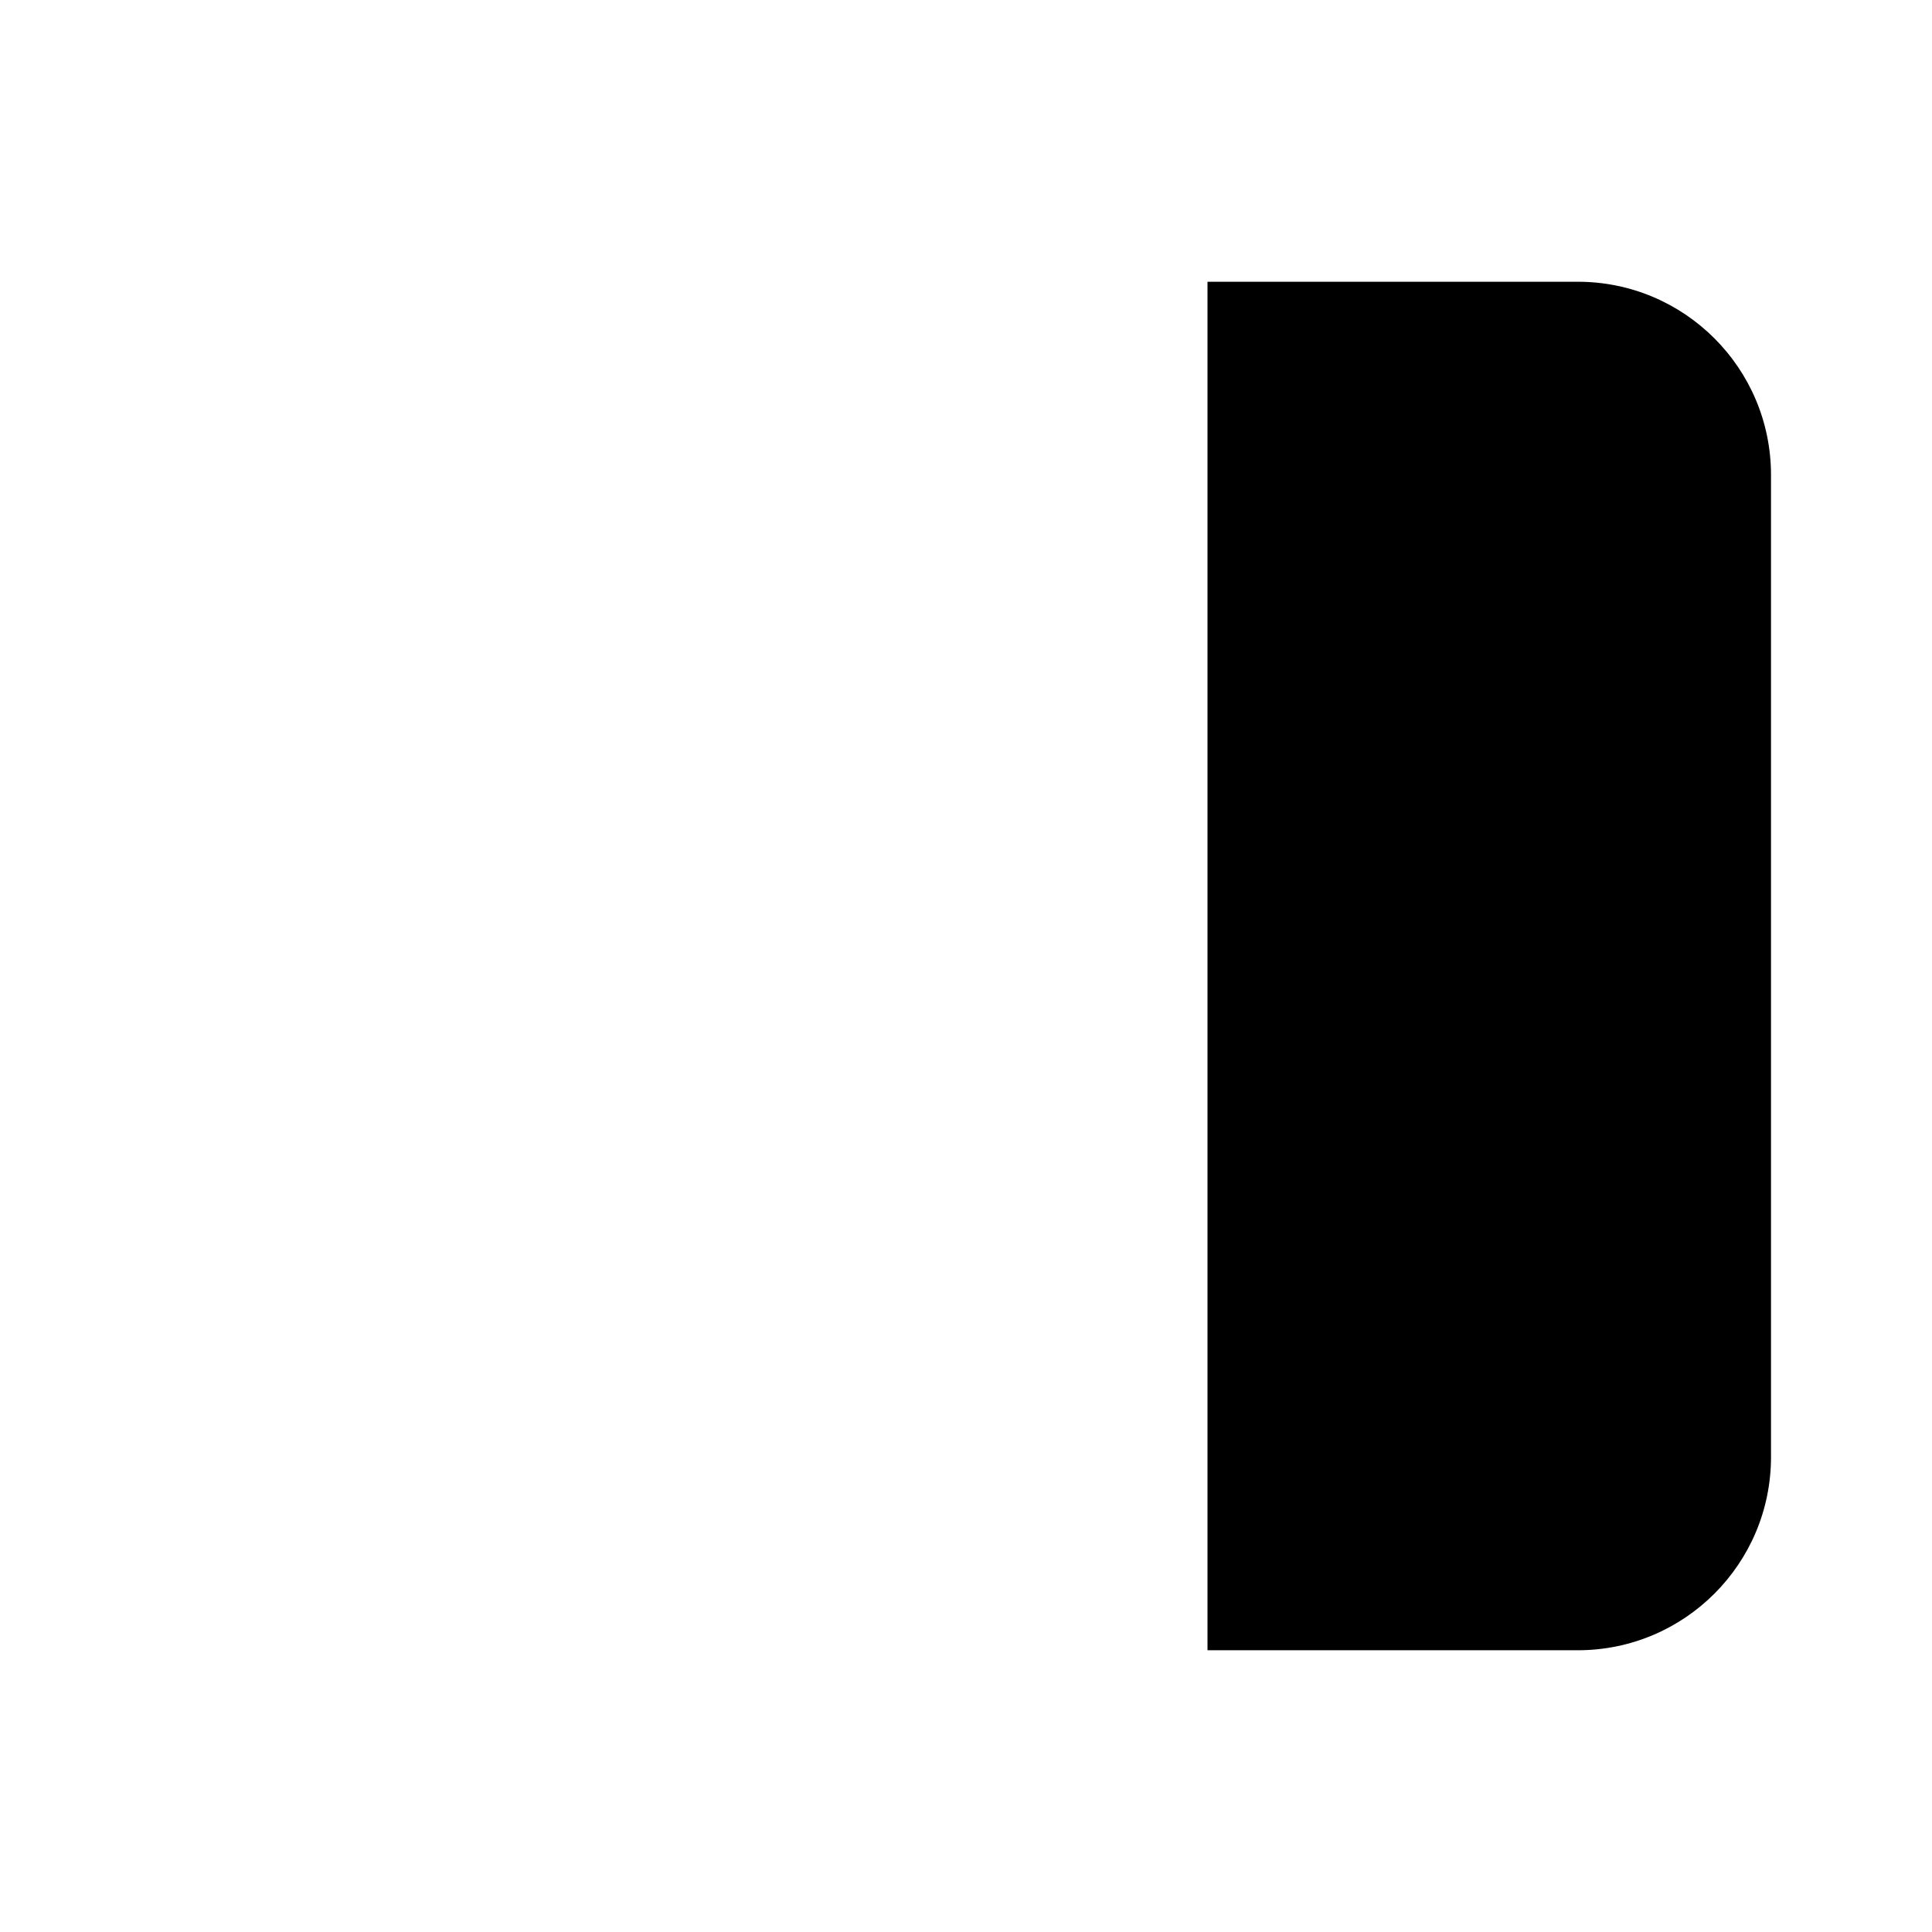
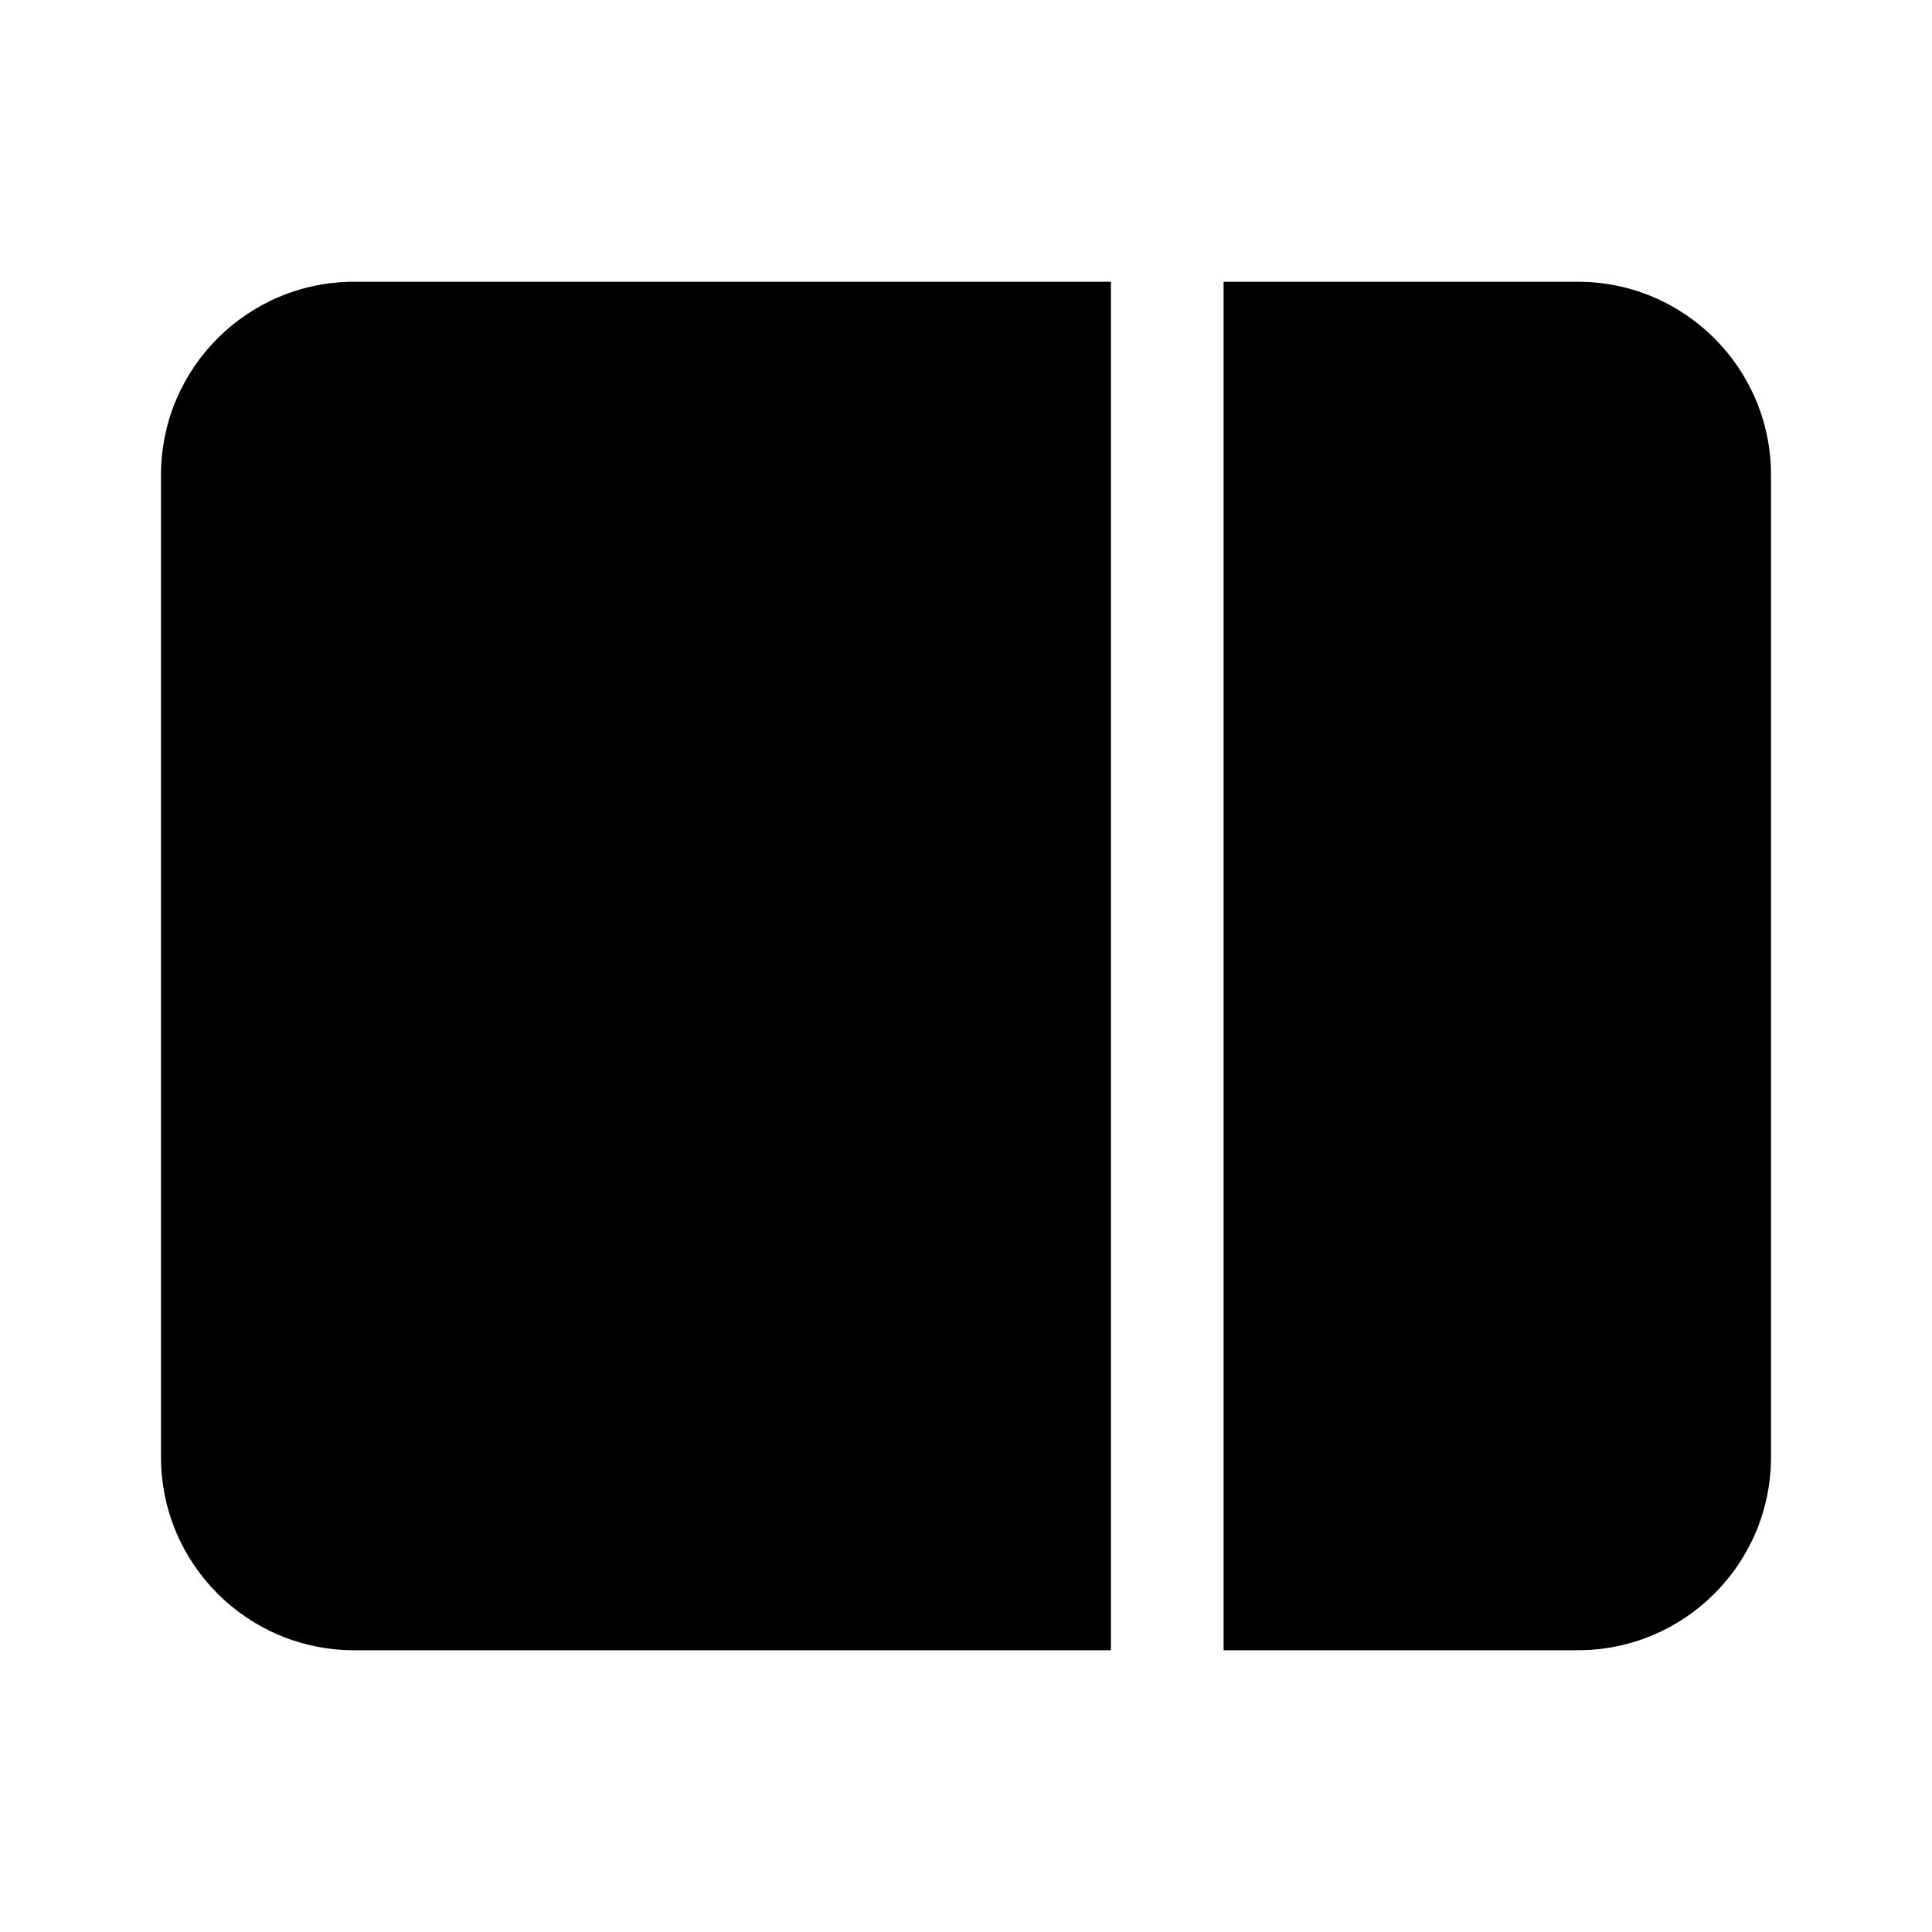
<svg xmlns="http://www.w3.org/2000/svg" width="24" height="24" viewBox="0 0 24 24">
-   <path d="M15 3.5h4.6A2.4 2.4 0 0 1 22 5.9v12.2a2.4 2.4 0 0 1-2.4 2.4H15z" fill="#000" />
+   <path d="M15.2 3.5h4.4A2.4 2.4 0 0 1 22 5.9v12.2a2.4 2.4 0 0 1-2.4 2.4h-4.4z" fill="#000" />
+   <path d="M4.4 3.5h9.4v17H4.4A2.4 2.4 0 0 1 2 18.1V5.9a2.4 2.4 0 0 1 2.4-2.4z" fill="#000" />
</svg>
